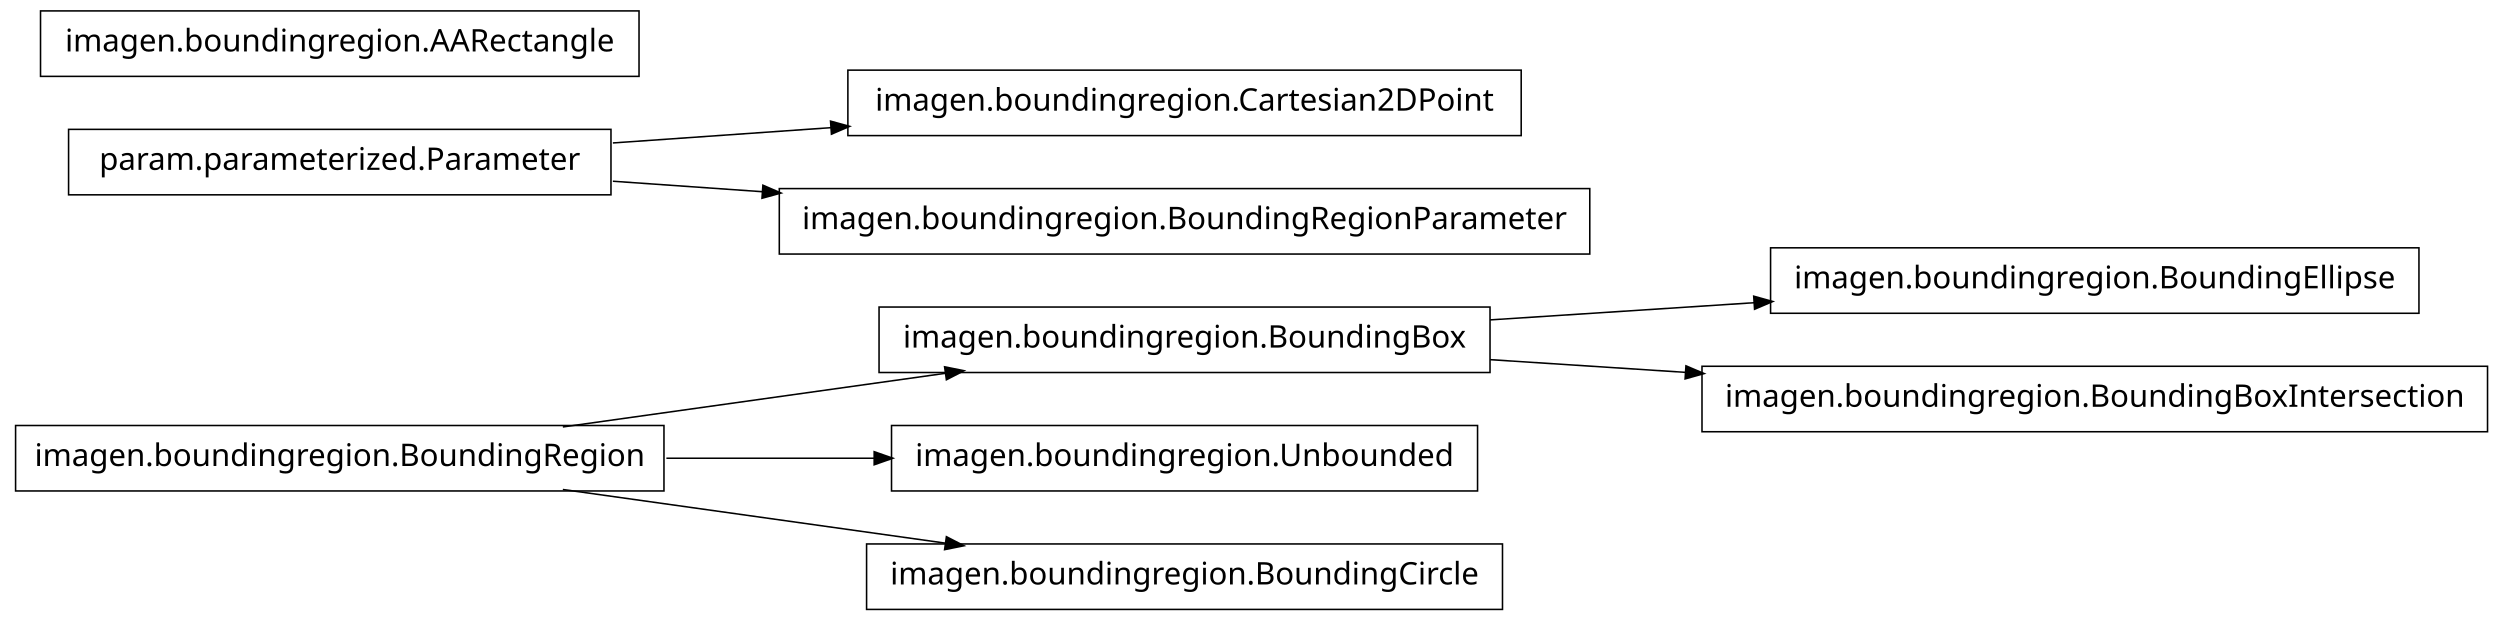
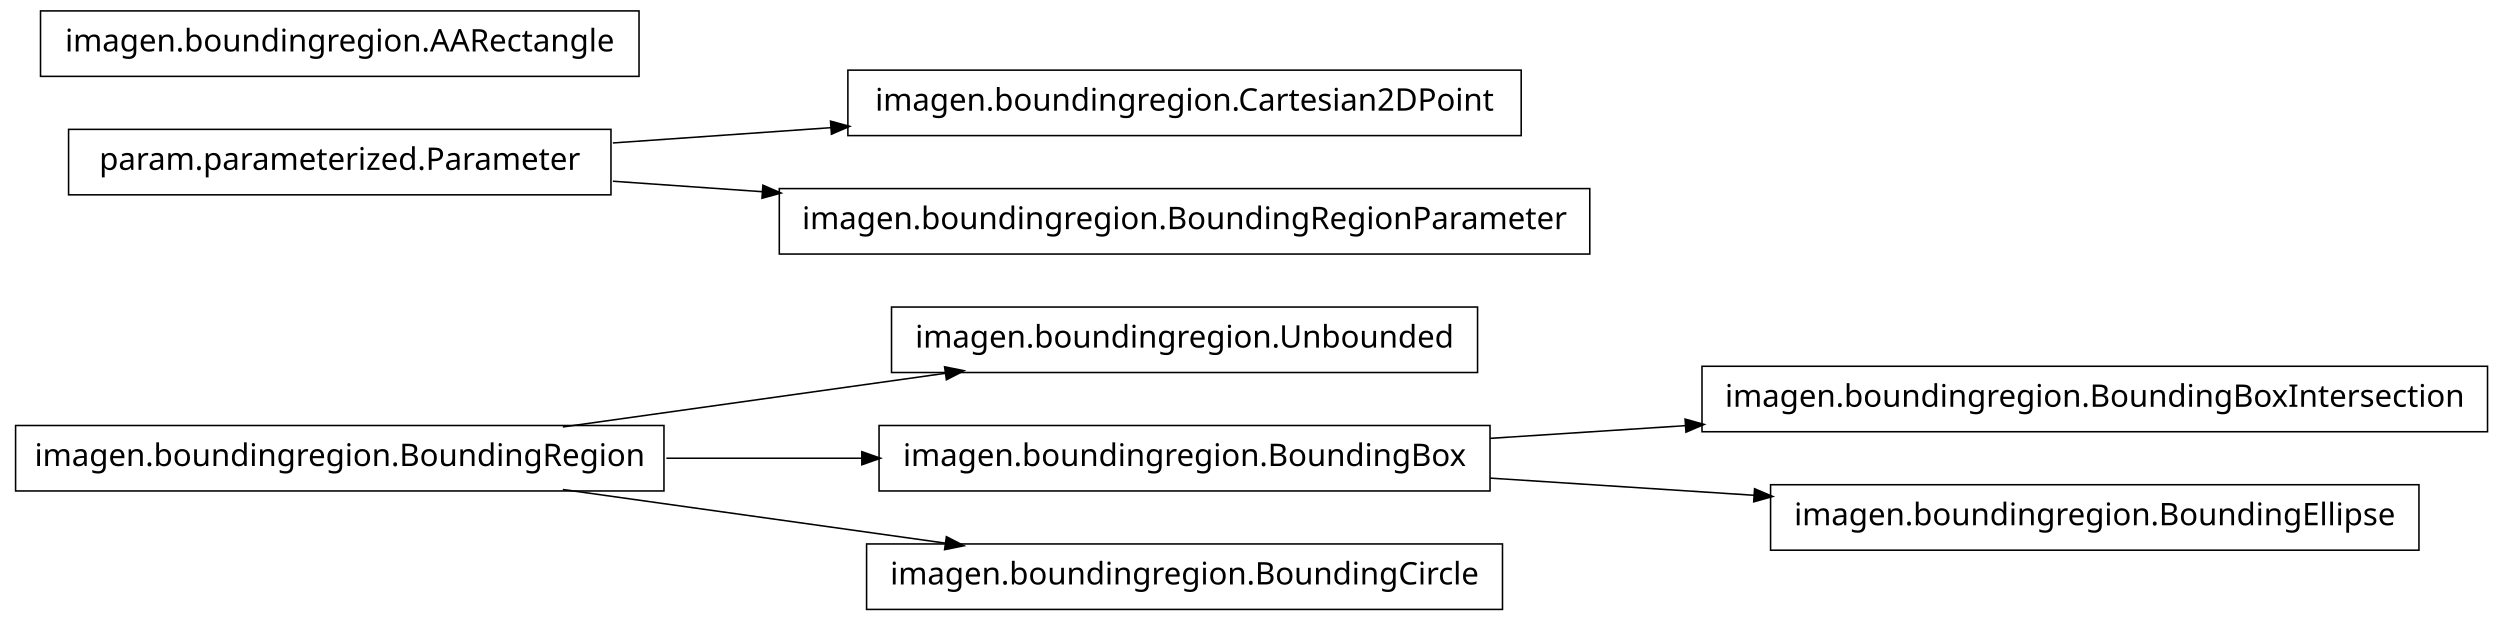
<svg xmlns="http://www.w3.org/2000/svg" width="802pt" height="199pt" viewBox="0.00 0.00 802.00 199.00">
  <g id="graph1" class="graph" transform="scale(1 1) rotate(0) translate(4 195)">
    <polygon fill="white" stroke="white" points="-4,5 -4,-195 799,-195 799,5 -4,5" />
    <g id="node1" class="node">
+       <polygon fill="none" stroke="black" stroke-width="0.5" points="470,-96.5 282,-96.5 282,-75.5 470,-75.5 470,-96.5" />
+       <text text-anchor="middle" x="376" y="-83.5" font-family="Vera" font-size="10.00">imagen.boundingregion.Unbounded</text>
+     </g>
+     <g id="node2" class="node">
      <polygon fill="none" stroke="black" stroke-width="0.5" points="209,-58.5 1,-58.5 1,-37.5 209,-37.5 209,-58.5" />
      <text text-anchor="middle" x="105" y="-45.5" font-family="Vera" font-size="10.00">imagen.boundingregion.BoundingRegion</text>
    </g>
-     <g id="node3" class="node">
-       <polygon fill="none" stroke="black" stroke-width="0.5" points="474,-96.5 278,-96.5 278,-75.5 474,-75.5 474,-96.5" />
-       <text text-anchor="middle" x="376" y="-83.5" font-family="Vera" font-size="10.00">imagen.boundingregion.BoundingBox</text>
-     </g>
-     <g id="edge12" class="edge">
+     <g id="edge2" class="edge">
      <path fill="none" stroke="black" stroke-width="0.5" d="M176.557,-58.034C214.376,-63.337 260.819,-69.849 299.369,-75.255" />
      <polygon fill="black" stroke="black" points="299.318,-77.015 304.513,-75.976 299.804,-73.549 299.318,-77.015" />
    </g>
-     <g id="node8" class="node">
-       <polygon fill="none" stroke="black" stroke-width="0.5" points="470,-58.5 282,-58.5 282,-37.5 470,-37.5 470,-58.5" />
-       <text text-anchor="middle" x="376" y="-45.5" font-family="Vera" font-size="10.00">imagen.boundingregion.Unbounded</text>
+     <g id="node5" class="node">
+       <polygon fill="none" stroke="black" stroke-width="0.5" points="474,-58.5 278,-58.5 278,-37.5 474,-37.5 474,-58.5" />
+       <text text-anchor="middle" x="376" y="-45.5" font-family="Vera" font-size="10.00">imagen.boundingregion.BoundingBox</text>
    </g>
    <g id="edge6" class="edge">
-       <path fill="none" stroke="black" stroke-width="0.5" d="M209.776,-48C231.7,-48 254.757,-48 276.484,-48" />
-       <polygon fill="black" stroke="black" points="276.682,-49.75 281.682,-48 276.682,-46.25 276.682,-49.75" />
+       <path fill="none" stroke="black" stroke-width="0.5" d="M209.776,-48C230.372,-48 251.968,-48 272.521,-48" />
+       <polygon fill="black" stroke="black" points="272.723,-49.75 277.723,-48 272.723,-46.25 272.723,-49.75" />
    </g>
-     <g id="node10" class="node">
+     <g id="node16" class="node">
      <polygon fill="none" stroke="black" stroke-width="0.5" points="478,-20.5 274,-20.5 274,0.5 478,0.5 478,-20.5" />
      <text text-anchor="middle" x="376" y="-7.5" font-family="Vera" font-size="10.00">imagen.boundingregion.BoundingCircle</text>
    </g>
-     <g id="edge8" class="edge">
+     <g id="edge14" class="edge">
      <path fill="none" stroke="black" stroke-width="0.5" d="M176.557,-37.966C214.376,-32.663 260.819,-26.151 299.369,-20.745" />
      <polygon fill="black" stroke="black" points="299.804,-22.451 304.513,-20.024 299.318,-18.985 299.804,-22.451" />
    </g>
-     <g id="node2" class="node">
-       <polygon fill="none" stroke="black" stroke-width="0.5" points="772,-115.5 564,-115.5 564,-94.5 772,-94.5 772,-115.5" />
-       <text text-anchor="middle" x="668" y="-102.5" font-family="Vera" font-size="10.00">imagen.boundingregion.BoundingEllipse</text>
-     </g>
-     <g id="edge2" class="edge">
-       <path fill="none" stroke="black" stroke-width="0.5" d="M474.044,-92.38C501.262,-94.151 530.98,-96.084 558.793,-97.894" />
-       <polygon fill="black" stroke="black" points="558.86,-99.652 563.964,-98.231 559.088,-96.159 558.86,-99.652" />
-     </g>
-     <g id="node16" class="node">
+     <g id="node4" class="node">
      <polygon fill="none" stroke="black" stroke-width="0.5" points="794,-77.5 542,-77.5 542,-56.5 794,-56.5 794,-77.5" />
      <text text-anchor="middle" x="668" y="-64.5" font-family="Vera" font-size="10.00">imagen.boundingregion.BoundingBoxIntersection</text>
    </g>
-     <g id="edge14" class="edge">
-       <path fill="none" stroke="black" stroke-width="0.5" d="M474.044,-79.62C494.214,-78.308 515.758,-76.906 536.882,-75.532" />
-       <polygon fill="black" stroke="black" points="537.078,-77.273 541.953,-75.202 536.85,-73.78 537.078,-77.273" />
+     <g id="edge4" class="edge">
+       <path fill="none" stroke="black" stroke-width="0.5" d="M474.044,-54.38C494.214,-55.692 515.758,-57.094 536.882,-58.468" />
+       <polygon fill="black" stroke="black" points="536.85,-60.22 541.953,-58.798 537.078,-56.727 536.85,-60.22" />
    </g>
-     <g id="node5" class="node">
+     <g id="node13" class="node">
+       <polygon fill="none" stroke="black" stroke-width="0.5" points="772,-39.5 564,-39.5 564,-18.5 772,-18.5 772,-39.5" />
+       <text text-anchor="middle" x="668" y="-26.5" font-family="Vera" font-size="10.00">imagen.boundingregion.BoundingEllipse</text>
+     </g>
+     <g id="edge12" class="edge">
+       <path fill="none" stroke="black" stroke-width="0.5" d="M474.044,-41.62C501.262,-39.849 530.98,-37.916 558.793,-36.106" />
+       <polygon fill="black" stroke="black" points="559.088,-37.841 563.964,-35.77 558.86,-34.348 559.088,-37.841" />
+     </g>
+     <g id="node8" class="node">
+       <polygon fill="none" stroke="black" stroke-width="0.5" points="192,-153.5 18,-153.5 18,-132.5 192,-132.5 192,-153.5" />
+       <text text-anchor="middle" x="105" y="-140.5" font-family="Vera" font-size="10.00">param.parameterized.Parameter</text>
+     </g>
+     <g id="node9" class="node">
      <polygon fill="none" stroke="black" stroke-width="0.5" points="484,-172.5 268,-172.5 268,-151.5 484,-151.5 484,-172.5" />
      <text text-anchor="middle" x="376" y="-159.5" font-family="Vera" font-size="10.00">imagen.boundingregion.Cartesian2DPoint</text>
    </g>
-     <g id="node6" class="node">
-       <polygon fill="none" stroke="black" stroke-width="0.5" points="192,-153.5 18,-153.5 18,-132.5 192,-132.5 192,-153.5" />
-       <text text-anchor="middle" x="105" y="-140.5" font-family="Vera" font-size="10.00">param.parameterized.Parameter</text>
-     </g>
-     <g id="edge4" class="edge">
+     <g id="edge8" class="edge">
      <path fill="none" stroke="black" stroke-width="0.5" d="M192.612,-149.143C214.989,-150.711 239.367,-152.421 262.826,-154.065" />
      <polygon fill="black" stroke="black" points="262.707,-155.811 267.817,-154.415 262.952,-152.32 262.707,-155.811" />
    </g>
-     <g id="node12" class="node">
+     <g id="node11" class="node">
      <polygon fill="none" stroke="black" stroke-width="0.5" points="506,-134.5 246,-134.5 246,-113.5 506,-113.5 506,-134.5" />
      <text text-anchor="middle" x="376" y="-121.5" font-family="Vera" font-size="10.00">imagen.boundingregion.BoundingRegionParameter</text>
    </g>
    <g id="edge10" class="edge">
      <path fill="none" stroke="black" stroke-width="0.5" d="M192.612,-136.857C208.028,-135.777 224.392,-134.629 240.752,-133.482" />
      <polygon fill="black" stroke="black" points="240.963,-135.222 245.828,-133.126 240.718,-131.73 240.963,-135.222" />
    </g>
    <g id="node15" class="node">
      <polygon fill="none" stroke="black" stroke-width="0.5" points="201,-191.5 9,-191.5 9,-170.5 201,-170.5 201,-191.5" />
      <text text-anchor="middle" x="105" y="-178.5" font-family="Vera" font-size="10.00">imagen.boundingregion.AARectangle</text>
    </g>
  </g>
</svg>
